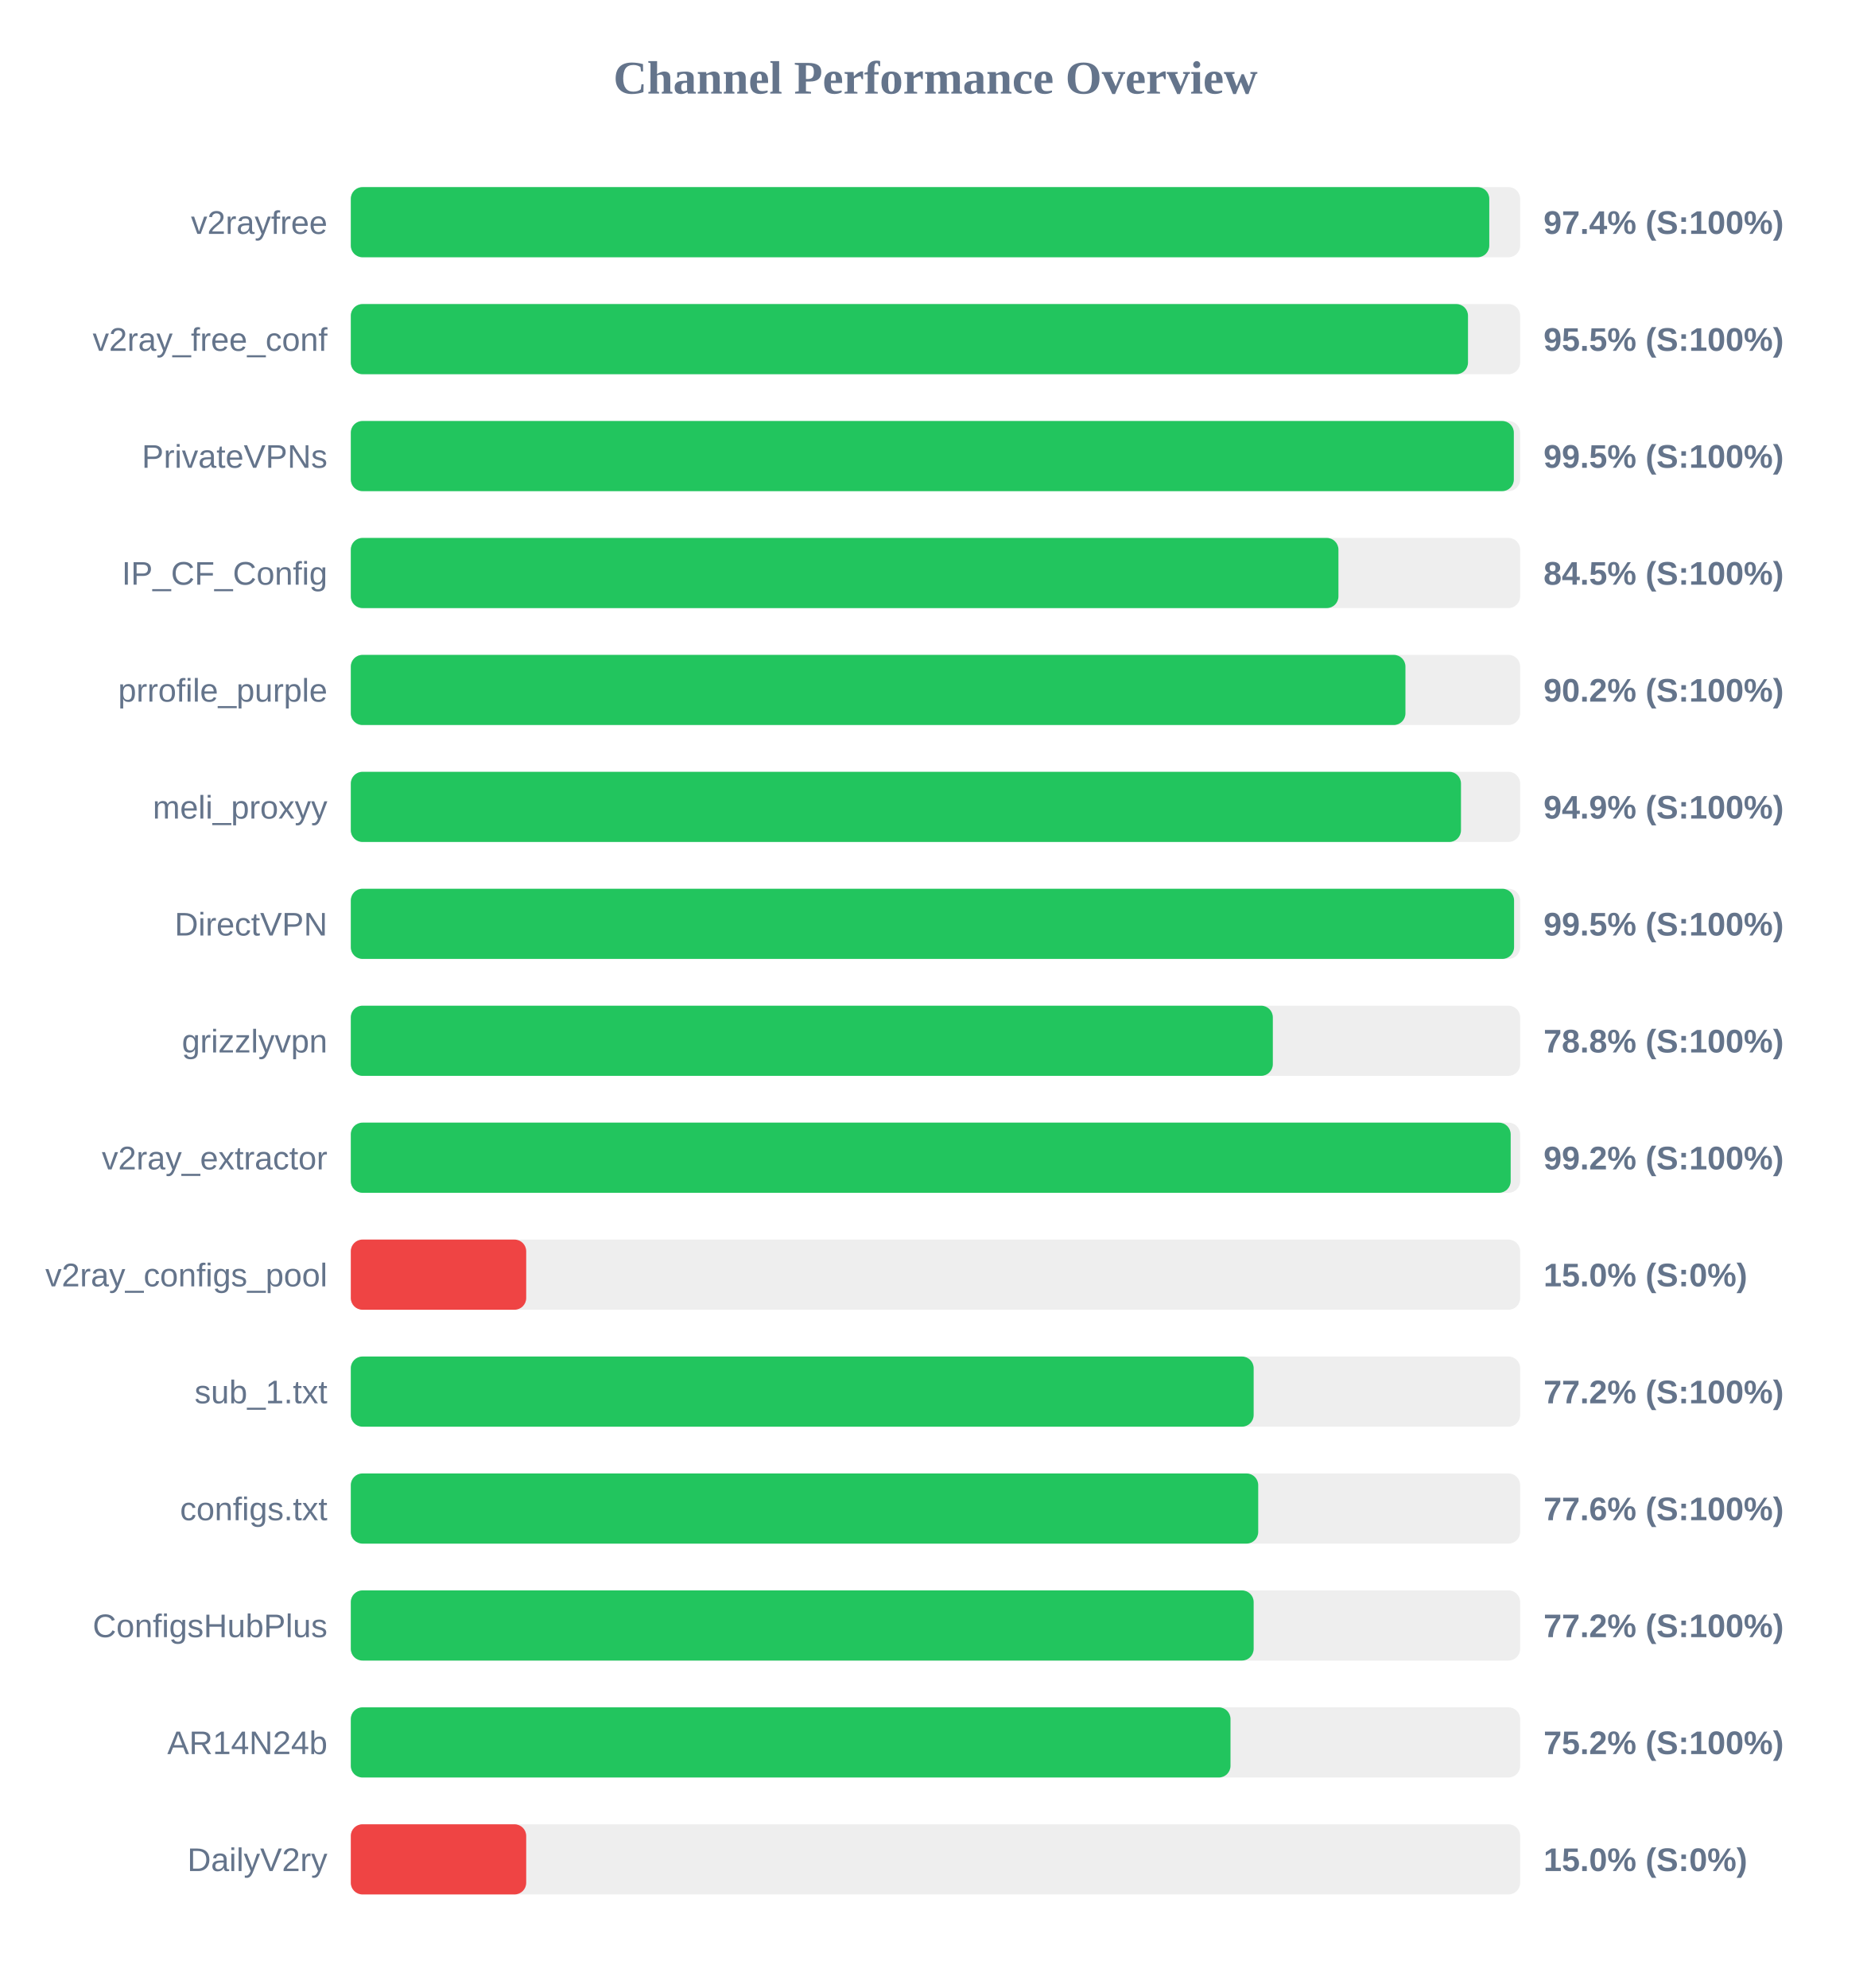
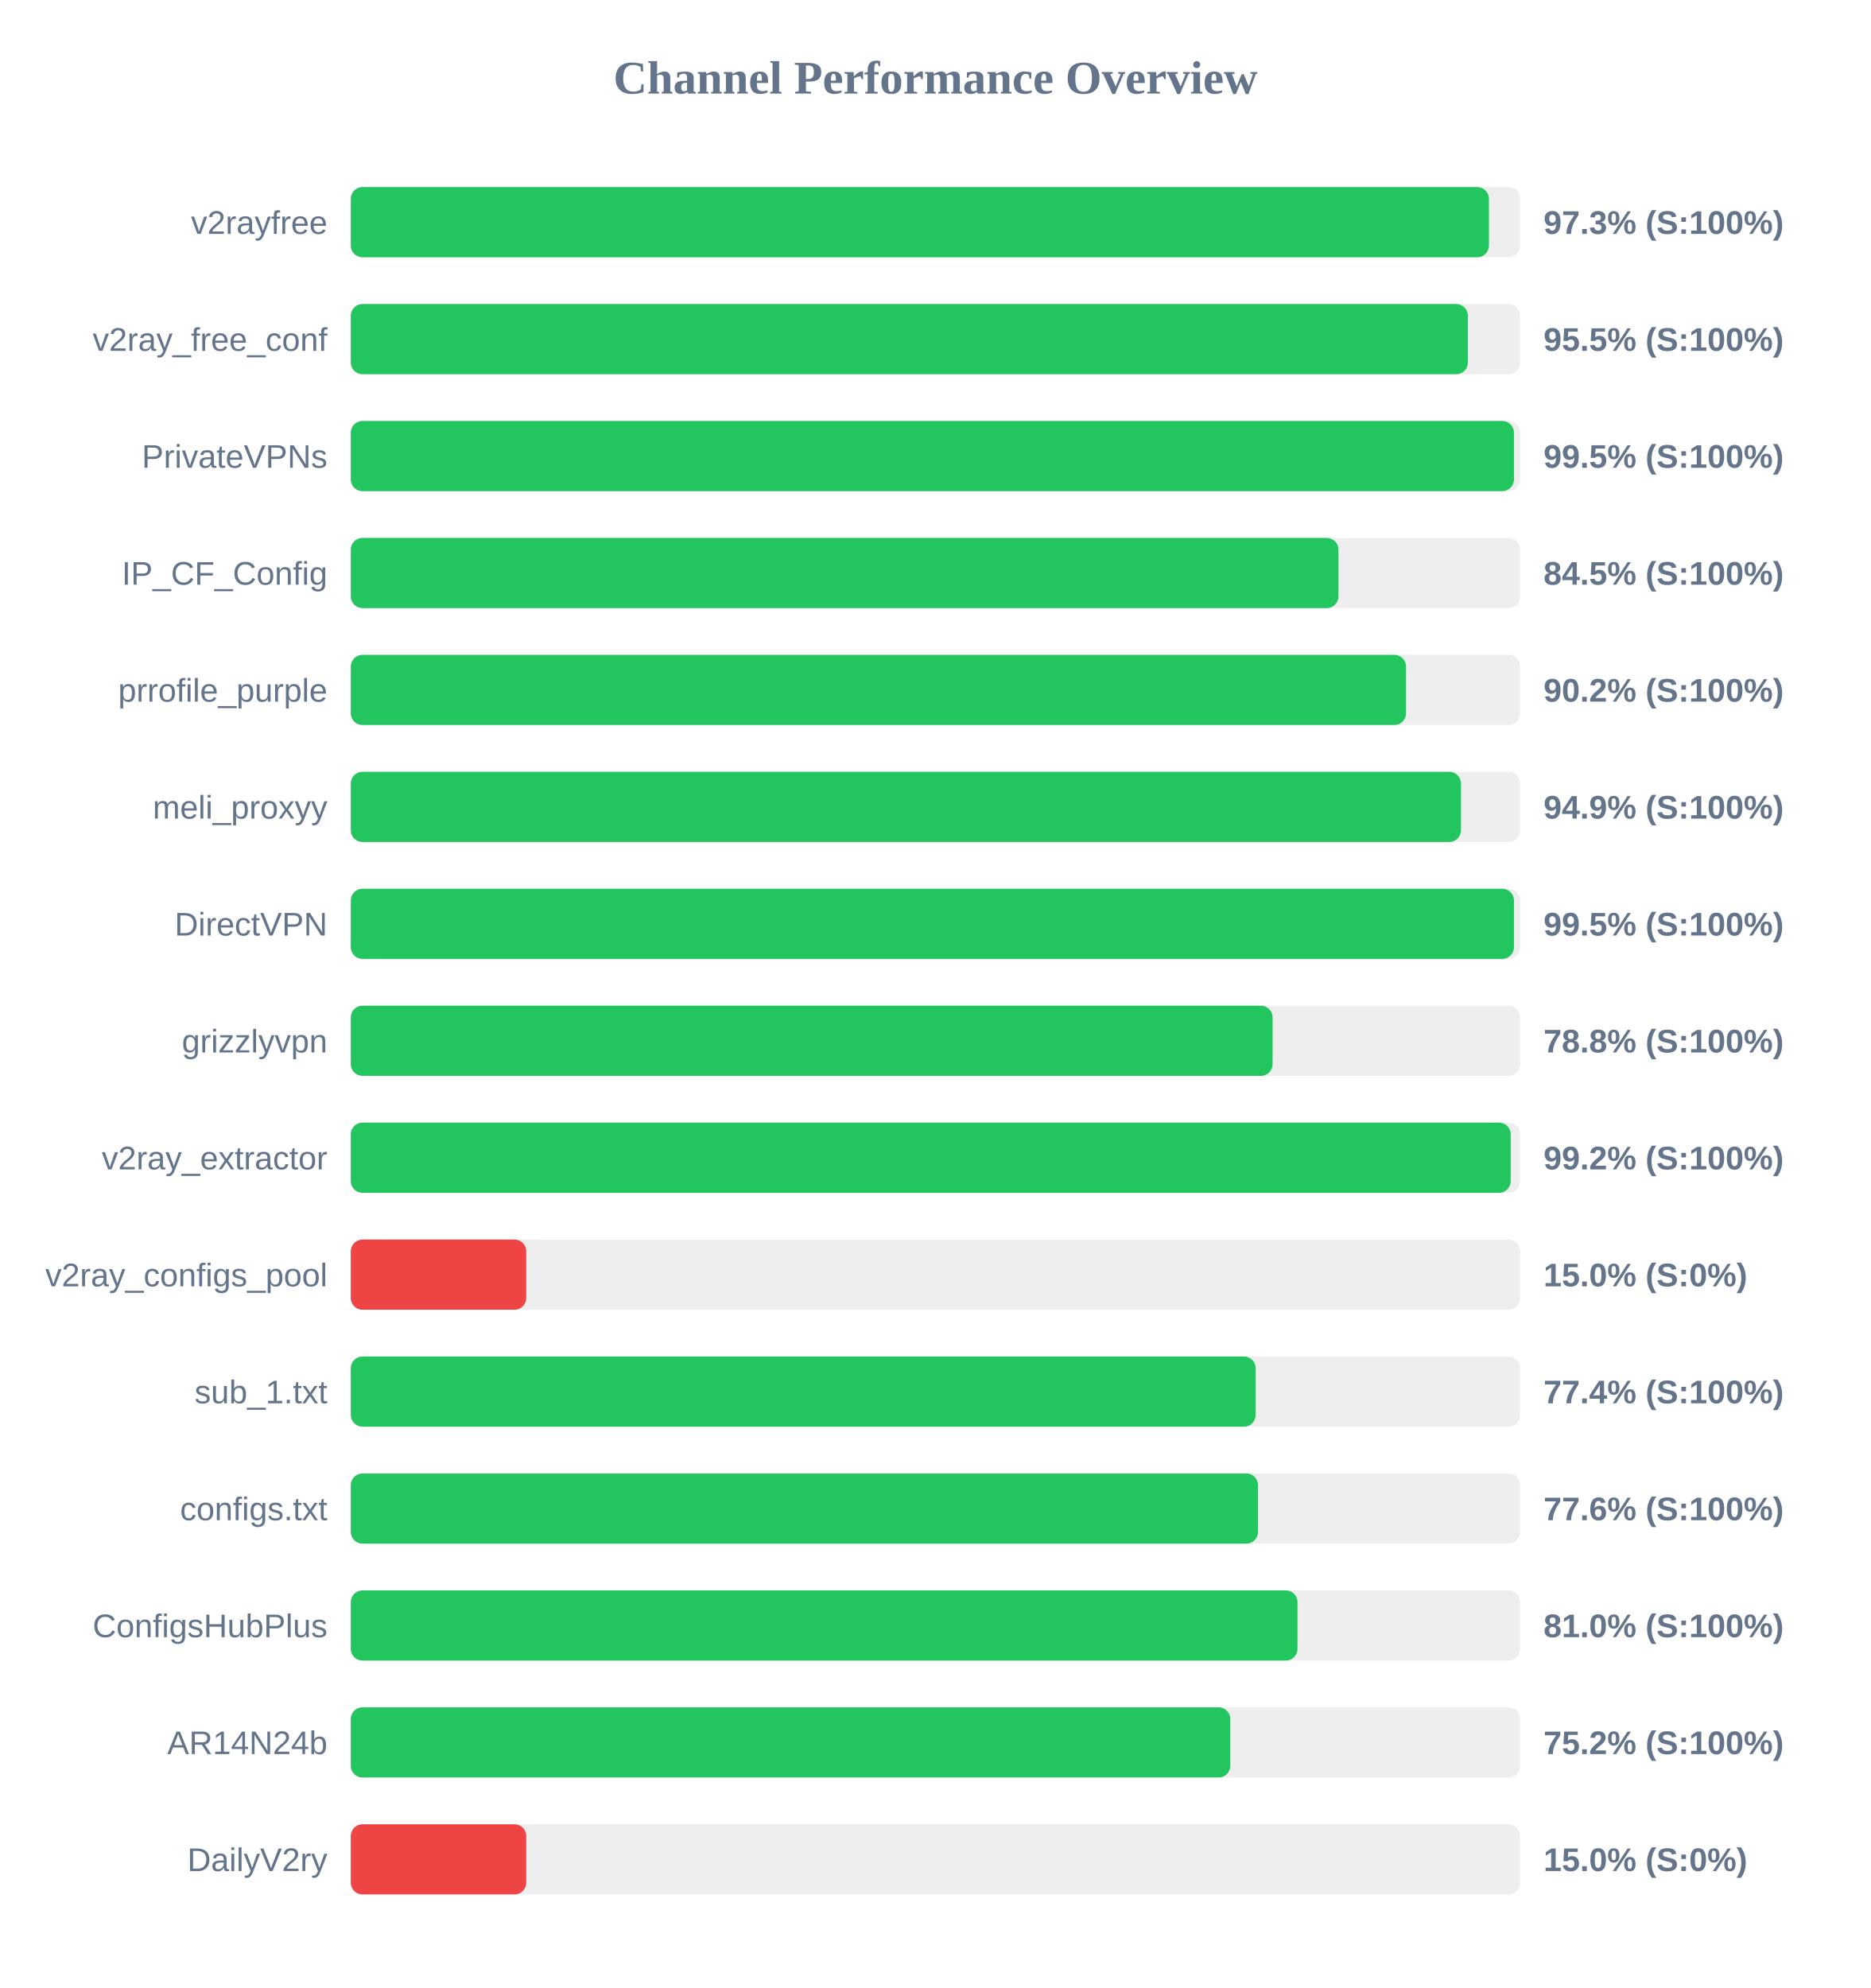
<svg xmlns="http://www.w3.org/2000/svg" width="800" height="850" version="1.1">
  <style>
        .row { font: 14px Arial; fill: #64748b; }
        .score { font: bold 14px Arial; fill: #64748b; }
    </style>
  <text x="400" y="40" text-anchor="middle" font-size="20px" font-weight="bold" fill="#64748b">Channel Performance Overview</text>
  <rect x="150" y="80" width="500" height="30" fill="#eee" rx="5" />
-   <rect x="150" y="80" width="486.8" height="30" fill="#22c55e" rx="5" />
+   <rect x="150" y="80" width="486.65" height="30" fill="#22c55e" rx="5" />
  <text x="140" y="100" text-anchor="end" class="row">v2rayfree</text>
-   <text x="660" y="100" text-anchor="start" class="score">97.4% (S:100%)</text>
+   <text x="660" y="100" text-anchor="start" class="score">97.3% (S:100%)</text>
  <rect x="150" y="130" width="500" height="30" fill="#eee" rx="5" />
-   <rect x="150" y="130" width="477.7" height="30" fill="#22c55e" rx="5" />
+   <rect x="150" y="130" width="477.65" height="30" fill="#22c55e" rx="5" />
  <text x="140" y="150" text-anchor="end" class="row">v2ray_free_conf</text>
  <text x="660" y="150" text-anchor="start" class="score">95.5% (S:100%)</text>
  <rect x="150" y="180" width="500" height="30" fill="#eee" rx="5" />
-   <rect x="150" y="180" width="497.3" height="30" fill="#22c55e" rx="5" />
+   <rect x="150" y="180" width="497.35" height="30" fill="#22c55e" rx="5" />
  <text x="140" y="200" text-anchor="end" class="row">PrivateVPNs</text>
  <text x="660" y="200" text-anchor="start" class="score">99.5% (S:100%)</text>
  <rect x="150" y="230" width="500" height="30" fill="#eee" rx="5" />
  <rect x="150" y="230" width="422.3" height="30" fill="#22c55e" rx="5" />
  <text x="140" y="250" text-anchor="end" class="row">IP_CF_Config</text>
  <text x="660" y="250" text-anchor="start" class="score">84.5% (S:100%)</text>
  <rect x="150" y="280" width="500" height="30" fill="#eee" rx="5" />
-   <rect x="150" y="280" width="450.95" height="30" fill="#22c55e" rx="5" />
+   <rect x="150" y="280" width="451.2" height="30" fill="#22c55e" rx="5" />
  <text x="140" y="300" text-anchor="end" class="row">prrofile_purple</text>
  <text x="660" y="300" text-anchor="start" class="score">90.2% (S:100%)</text>
  <rect x="150" y="330" width="500" height="30" fill="#eee" rx="5" />
  <rect x="150" y="330" width="474.7" height="30" fill="#22c55e" rx="5" />
  <text x="140" y="350" text-anchor="end" class="row">meli_proxyy</text>
  <text x="660" y="350" text-anchor="start" class="score">94.9% (S:100%)</text>
  <rect x="150" y="380" width="500" height="30" fill="#eee" rx="5" />
-   <rect x="150" y="380" width="497.4" height="30" fill="#22c55e" rx="5" />
+   <rect x="150" y="380" width="497.35" height="30" fill="#22c55e" rx="5" />
  <text x="140" y="400" text-anchor="end" class="row">DirectVPN</text>
  <text x="660" y="400" text-anchor="start" class="score">99.5% (S:100%)</text>
  <rect x="150" y="430" width="500" height="30" fill="#eee" rx="5" />
-   <rect x="150" y="430" width="394.25" height="30" fill="#22c55e" rx="5" />
+   <rect x="150" y="430" width="394.15" height="30" fill="#22c55e" rx="5" />
  <text x="140" y="450" text-anchor="end" class="row">grizzlyvpn</text>
  <text x="660" y="450" text-anchor="start" class="score">78.8% (S:100%)</text>
  <rect x="150" y="480" width="500" height="30" fill="#eee" rx="5" />
  <rect x="150" y="480" width="495.95" height="30" fill="#22c55e" rx="5" />
  <text x="140" y="500" text-anchor="end" class="row">v2ray_extractor</text>
  <text x="660" y="500" text-anchor="start" class="score">99.2% (S:100%)</text>
  <rect x="150" y="530" width="500" height="30" fill="#eee" rx="5" />
  <rect x="150" y="530" width="75.0" height="30" fill="#ef4444" rx="5" />
  <text x="140" y="550" text-anchor="end" class="row">v2ray_configs_pool</text>
  <text x="660" y="550" text-anchor="start" class="score">15.0% (S:0%)</text>
  <rect x="150" y="580" width="500" height="30" fill="#eee" rx="5" />
-   <rect x="150" y="580" width="386.05" height="30" fill="#22c55e" rx="5" />
+   <rect x="150" y="580" width="386.9" height="30" fill="#22c55e" rx="5" />
  <text x="140" y="600" text-anchor="end" class="row">sub_1.txt</text>
-   <text x="660" y="600" text-anchor="start" class="score">77.2% (S:100%)</text>
+   <text x="660" y="600" text-anchor="start" class="score">77.4% (S:100%)</text>
  <rect x="150" y="630" width="500" height="30" fill="#eee" rx="5" />
-   <rect x="150" y="630" width="388.0" height="30" fill="#22c55e" rx="5" />
+   <rect x="150" y="630" width="387.9" height="30" fill="#22c55e" rx="5" />
  <text x="140" y="650" text-anchor="end" class="row">configs.txt</text>
  <text x="660" y="650" text-anchor="start" class="score">77.6% (S:100%)</text>
  <rect x="150" y="680" width="500" height="30" fill="#eee" rx="5" />
-   <rect x="150" y="680" width="386.05" height="30" fill="#22c55e" rx="5" />
+   <rect x="150" y="680" width="404.8" height="30" fill="#22c55e" rx="5" />
  <text x="140" y="700" text-anchor="end" class="row">ConfigsHubPlus</text>
-   <text x="660" y="700" text-anchor="start" class="score">77.2% (S:100%)</text>
+   <text x="660" y="700" text-anchor="start" class="score">81.0% (S:100%)</text>
  <rect x="150" y="730" width="500" height="30" fill="#eee" rx="5" />
-   <rect x="150" y="730" width="376.15" height="30" fill="#22c55e" rx="5" />
+   <rect x="150" y="730" width="376.05" height="30" fill="#22c55e" rx="5" />
  <text x="140" y="750" text-anchor="end" class="row">AR14N24b</text>
  <text x="660" y="750" text-anchor="start" class="score">75.2% (S:100%)</text>
  <rect x="150" y="780" width="500" height="30" fill="#eee" rx="5" />
  <rect x="150" y="780" width="75.0" height="30" fill="#ef4444" rx="5" />
  <text x="140" y="800" text-anchor="end" class="row">DailyV2ry</text>
  <text x="660" y="800" text-anchor="start" class="score">15.0% (S:0%)</text>
</svg>
